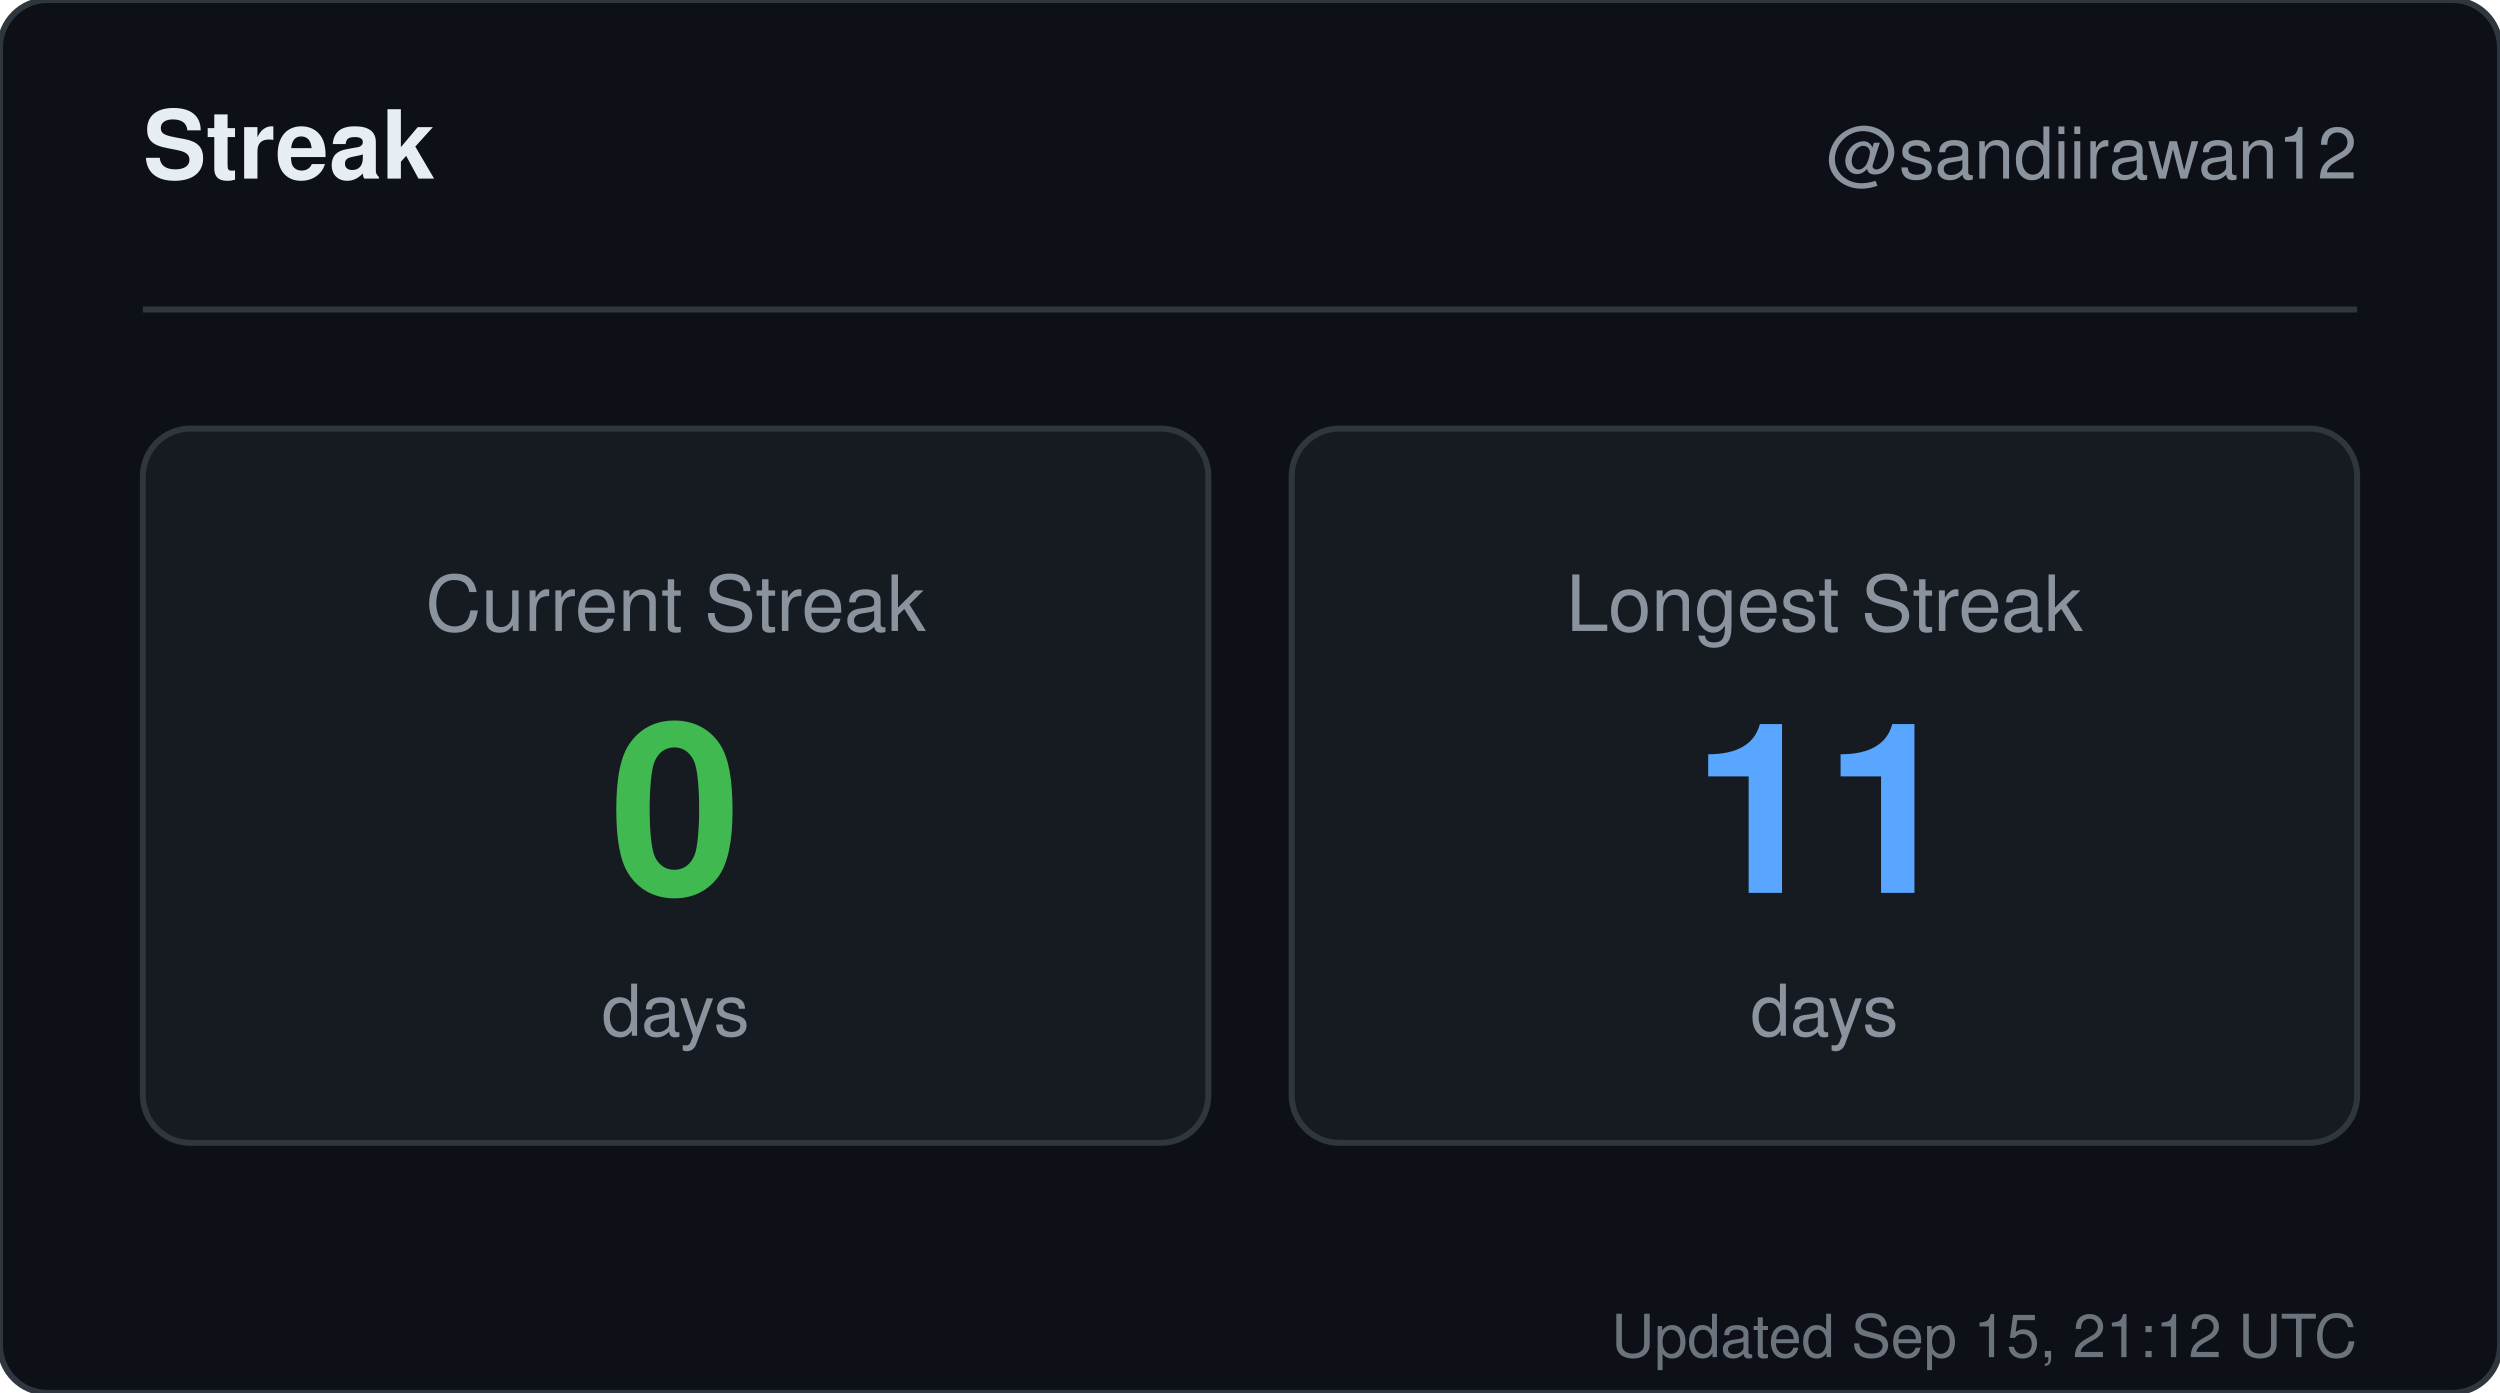
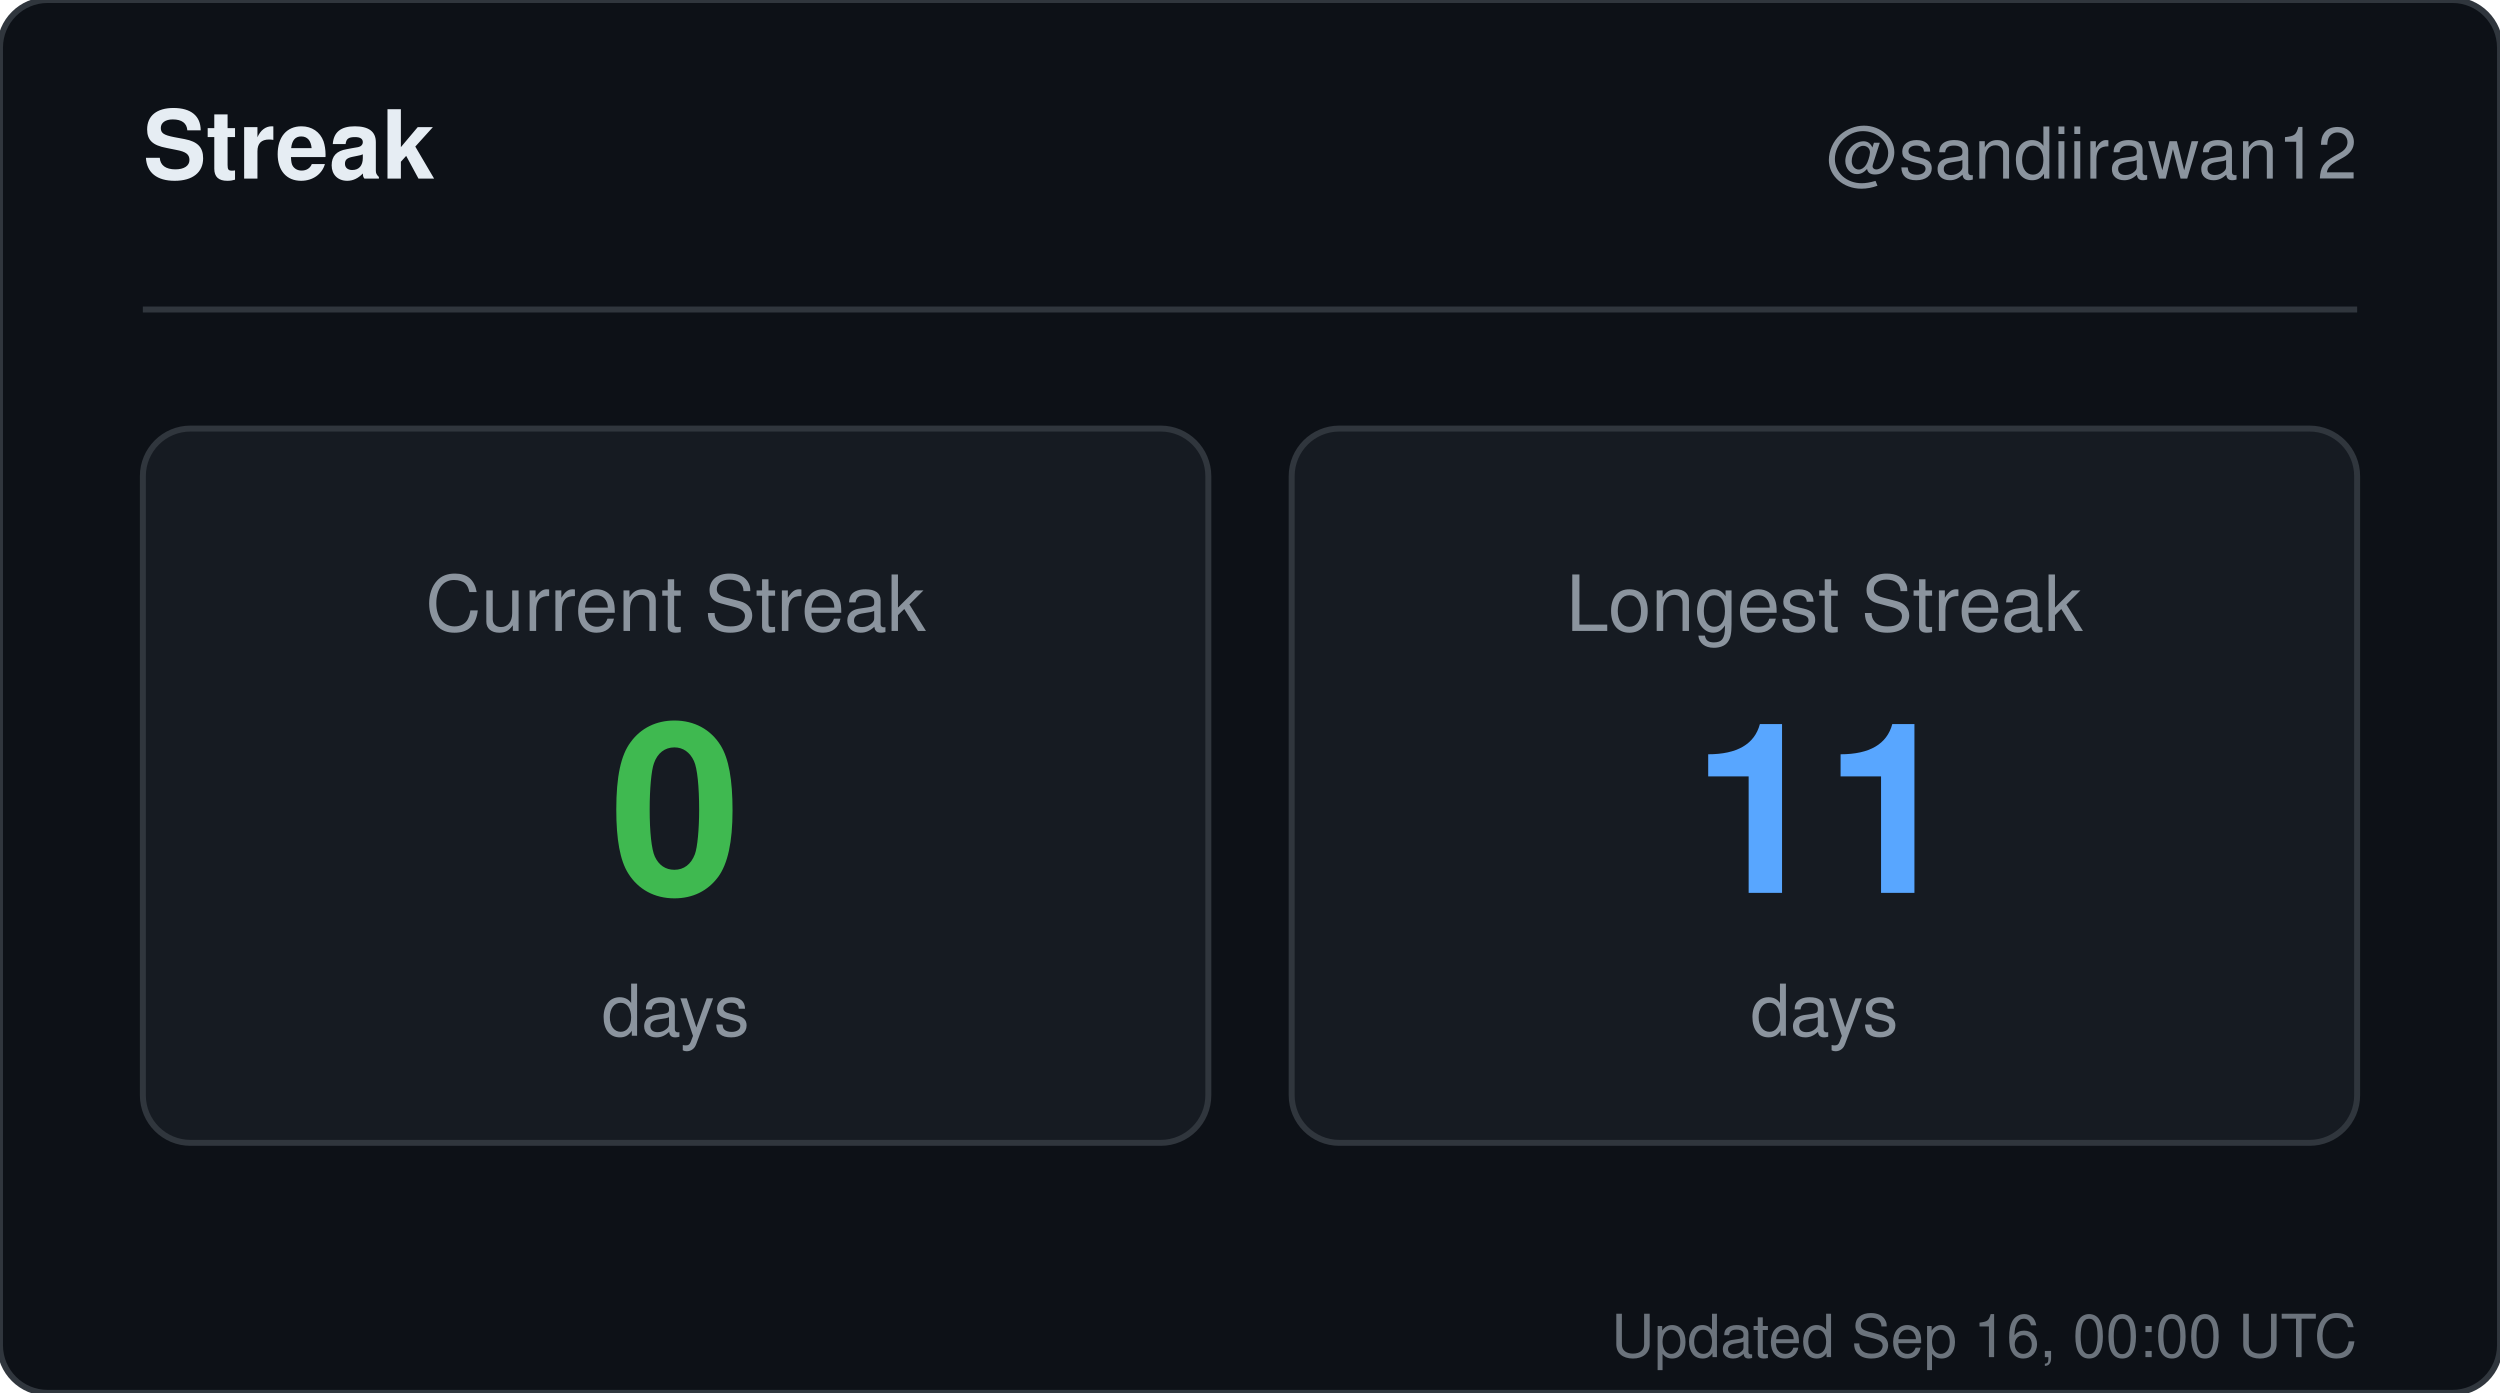
<svg xmlns="http://www.w3.org/2000/svg" width="420" height="234" viewBox="0 0 420 234" role="img" aria-label="Streak for sandiirawan12">
  <rect width="420" height="234" rx="8" fill="#0d1117" stroke="#30363d" />
  <g font-family="-apple-system, BlinkMacSystemFont, Segoe UI, Helvetica, Arial, sans-serif">
    <text x="24" y="30" fill="#e6edf3" font-size="16" font-weight="700">Streak</text>
    <text x="396" y="30" fill="#8b949e" font-size="12" text-anchor="end">@sandiirawan12</text>
    <line x1="24" y1="52" x2="396" y2="52" stroke="#30363d" />
    <rect x="24" y="72" width="179" height="120" rx="8" fill="#161b22" stroke="#30363d" />
    <text x="113.5" y="106" fill="#8b949e" font-size="13" text-anchor="middle">Current Streak</text>
    <text x="113.5" y="150" fill="#3fb950" font-size="40" font-weight="700" text-anchor="middle">0</text>
    <text x="113.5" y="174" fill="#8b949e" font-size="12" text-anchor="middle">days</text>
    <rect x="217" y="72" width="179" height="120" rx="8" fill="#161b22" stroke="#30363d" />
    <text x="306.5" y="106" fill="#8b949e" font-size="13" text-anchor="middle">Longest Streak</text>
    <text x="306.5" y="150" fill="#58a6ff" font-size="40" font-weight="700" text-anchor="middle">11</text>
    <text x="306.5" y="174" fill="#8b949e" font-size="12" text-anchor="middle">days</text>
-     <text x="396" y="228" fill="#8b949e" font-size="10" text-anchor="end" opacity="0.75">Updated Sep 15, 21:12 UTC</text>
+     <text x="396" y="228" fill="#8b949e" font-size="10" text-anchor="end" opacity="0.75">Updated Sep 16, 00:00 UTC</text>
  </g>
</svg>
